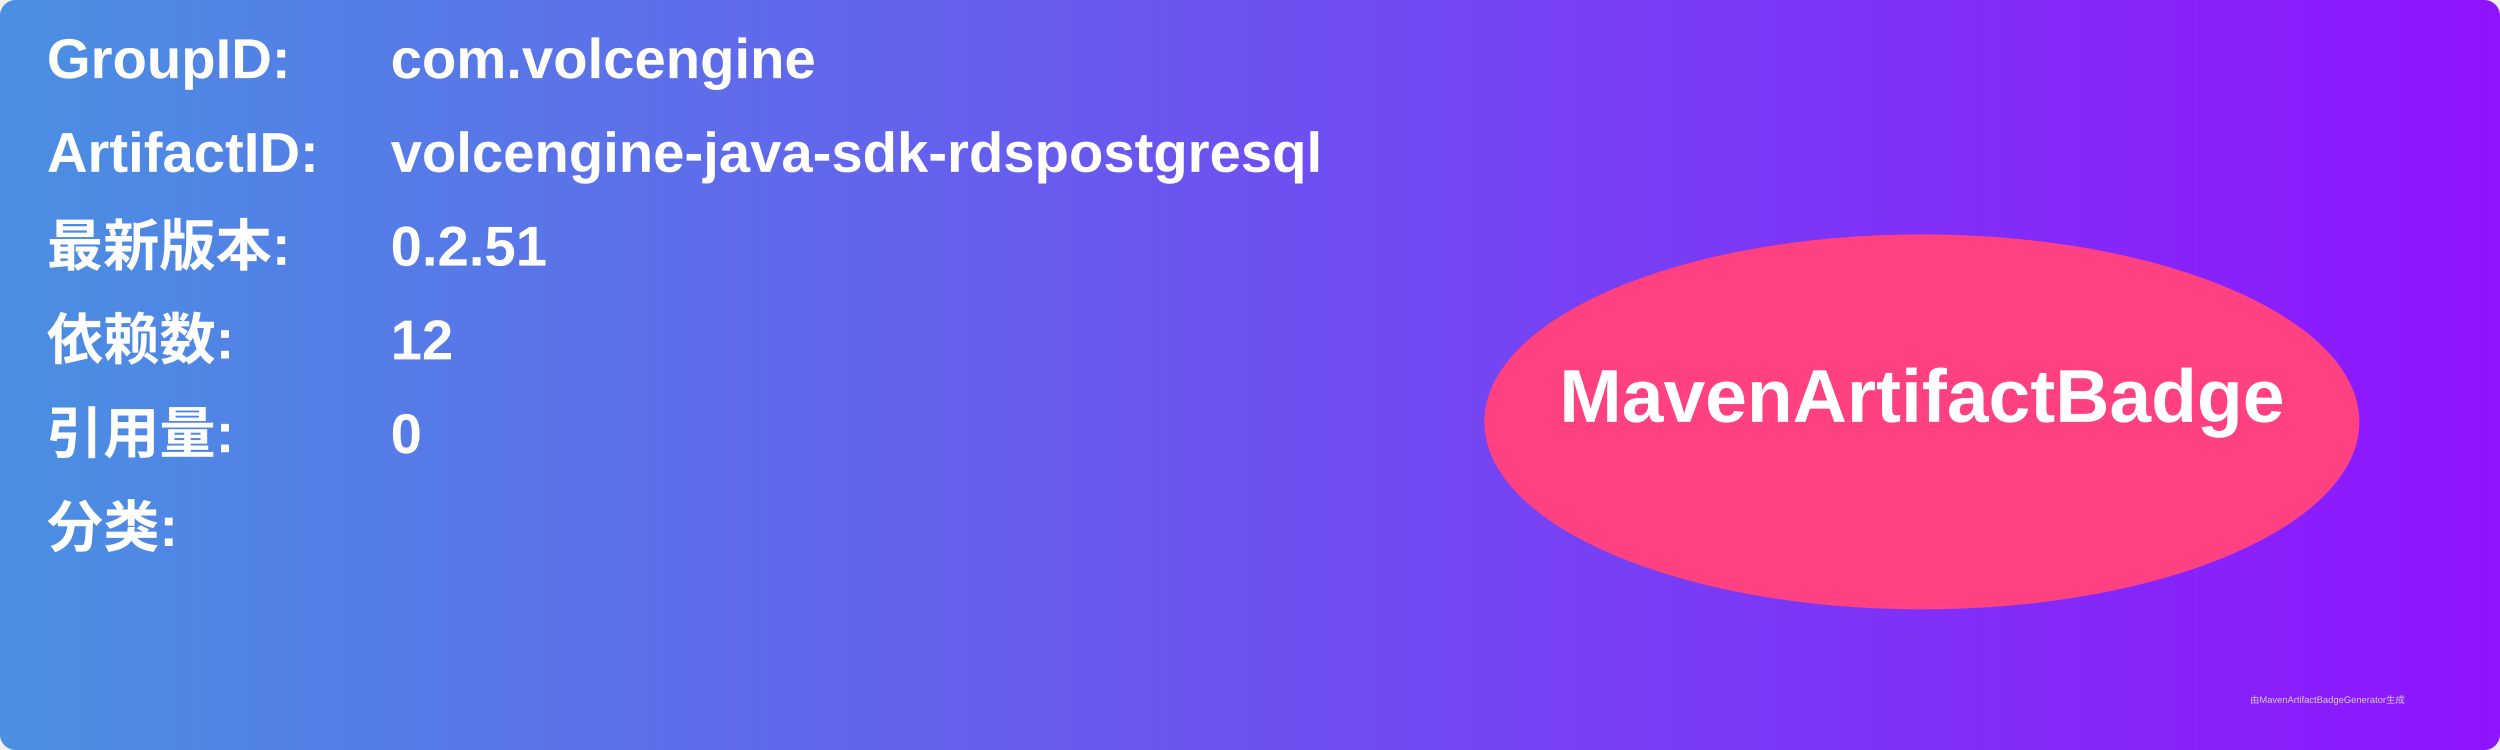
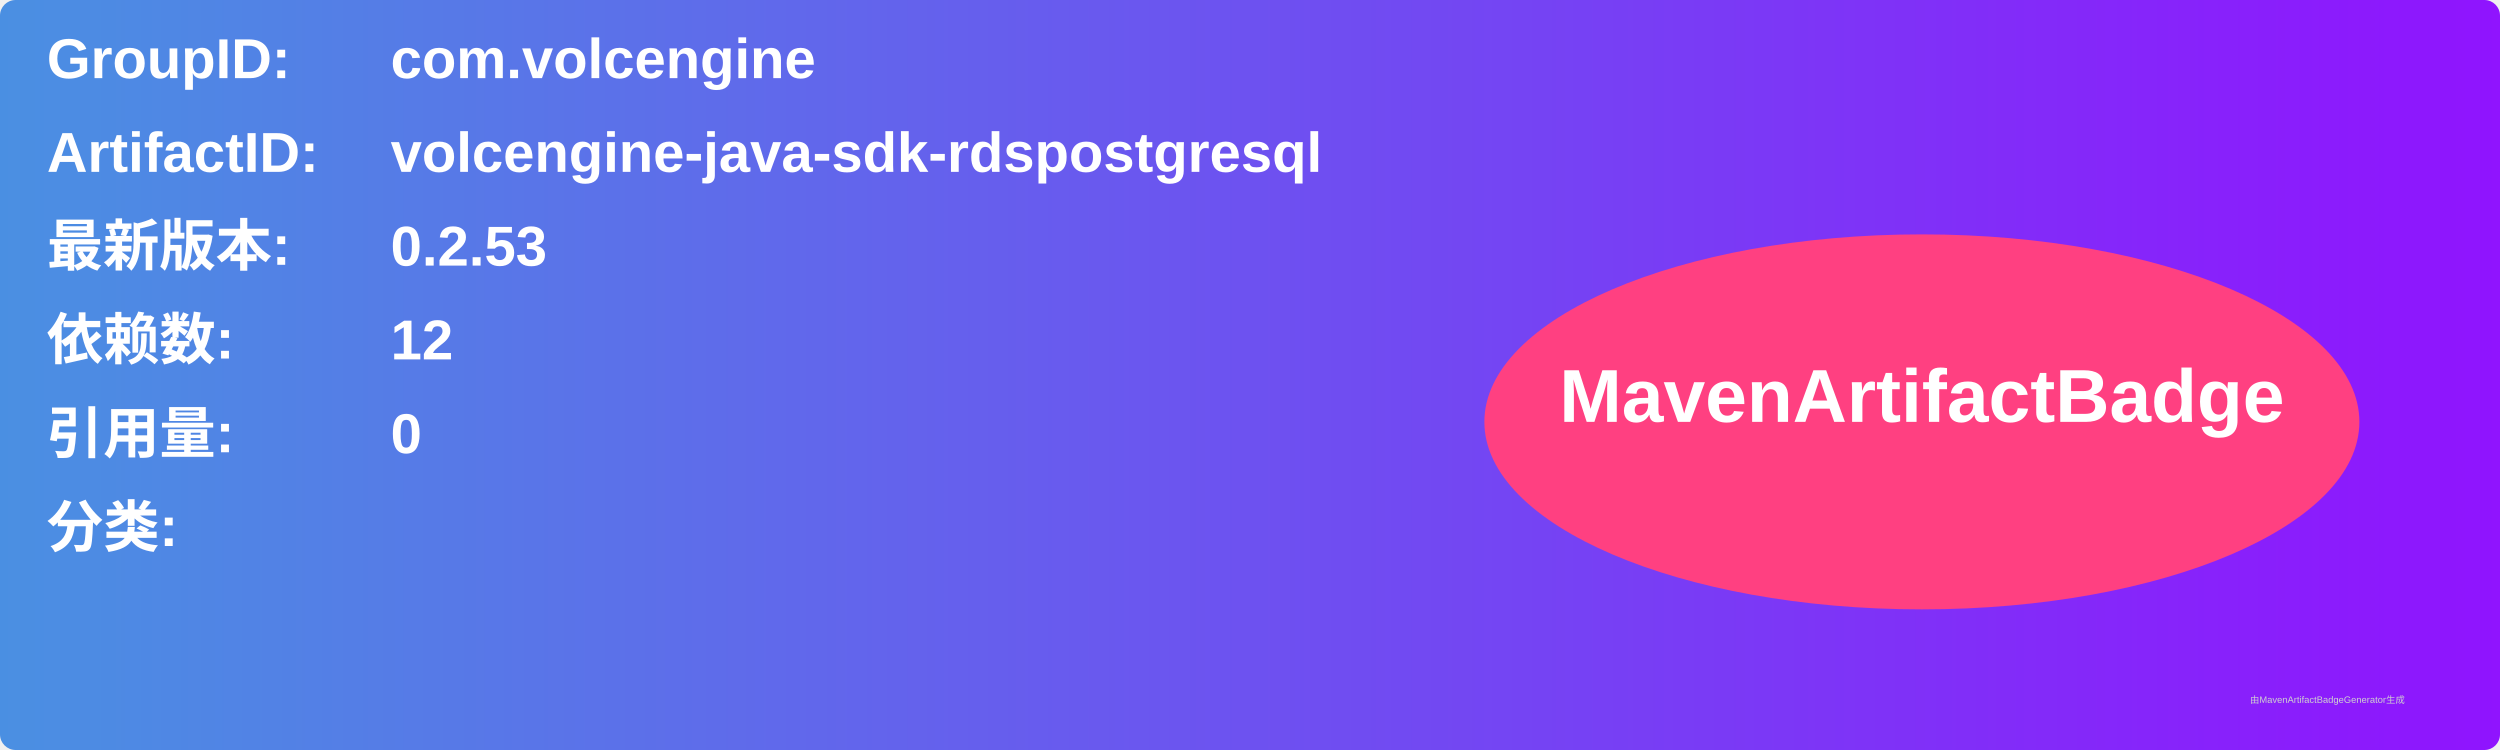
<svg xmlns="http://www.w3.org/2000/svg" width="800" height="240" viewBox="0 0 800 240">
  <linearGradient id="grad" x1="0%" y1="0%" x2="100%" y2="0%">
    <stop offset="0%" stop-color="#4a90e2" />
    <stop offset="100%" stop-color="#9013fe" />
  </linearGradient>
  <rect width="100%" height="100%" rx="5" ry="5" fill="url(#grad)" />
  <g transform="translate(15, 15)">
    <text x="0" y="10" font-family="Arial" font-size="18" fill="white" font-weight="bold" width="260">GroupID:</text>
    <text x="110" y="10" font-family="Arial" font-size="18" fill="white" font-weight="bold" width="460">com.volcengine</text>
    <text x="0" y="40" font-family="Arial" font-size="18" fill="white" font-weight="bold" width="260">ArtifactID:</text>
    <text x="110" y="40" font-family="Arial" font-size="18" fill="white" font-weight="bold" width="460">volcengine-java-sdk-rdspostgresql</text>
    <text x="0" y="70" font-family="Arial" font-size="18" fill="white" font-weight="bold">最新版本:</text>
    <text x="110" y="70" font-family="Arial" font-size="18" fill="white" font-weight="bold">
-       <tspan font-weight="bold">0.2.51</tspan>
+       <tspan font-weight="bold">0.2.53</tspan>
    </text>
    <text x="0" y="100" font-family="Arial" font-size="18" fill="white" font-weight="bold">依赖数: </text>
    <text x="110" y="100" font-family="Arial" font-size="18" fill="white">
      <tspan font-weight="bold">12</tspan>
    </text>
    <text x="0" y="130" font-family="Arial" font-size="18" fill="white" font-weight="bold">引用量: </text>
    <text x="110" y="130" font-family="Arial" font-size="18" fill="white">
      <tspan font-weight="bold">0</tspan>
    </text>
    <text x="0" y="160" font-family="Arial" font-size="18" fill="white" font-weight="bold">分类:</text>
    <text x="10" y="190" font-family="Arial" font-size="10" fill="white">
      <tspan font-weight="bold" />
    </text>
    <ellipse cx="600" cy="120" rx="140" ry="60" fill="#ff4081" />
    <text x="600" y="120" text-anchor="middle" font-family="Arial" font-size="24" fill="white" font-weight="bold">MavenArtifactBadge</text>
  </g>
  <text x="720" y="225" font-family="Arial" font-size="3" fill="#d0d0d0">由MavenArtifactBadgeGenerator生成</text>
</svg>
